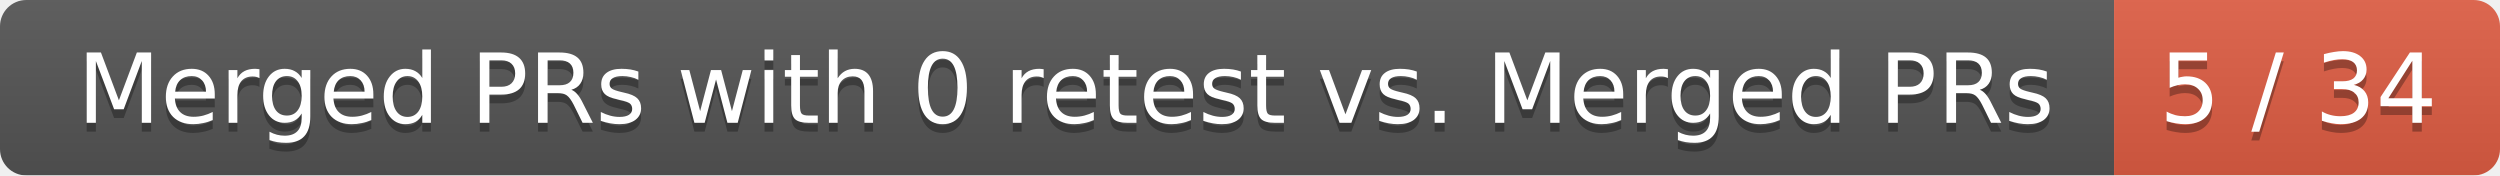
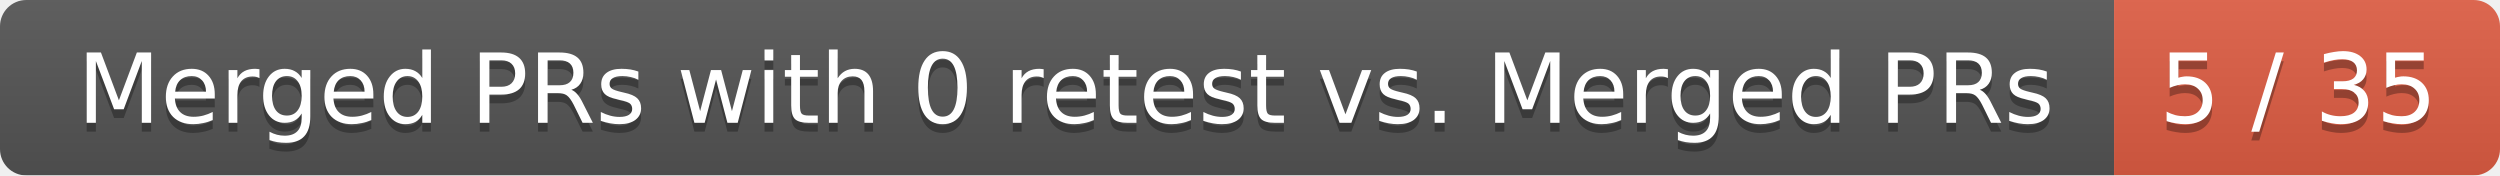
<svg xmlns="http://www.w3.org/2000/svg" width="285" height="20">
  <linearGradient id="smooth" x2="0" y2="100%">
    <stop offset="0" stop-color="#bbb" stop-opacity=".1" />
    <stop offset="1" stop-opacity=".1" />
  </linearGradient>
  <mask id="round">
    <rect width="285" height="20" rx="3" fill="#fff" />
  </mask>
  <g mask="url(#round)">
    <rect width="241" height="20" fill="#555" />
    <rect x="241" width="44" height="20" fill="#e05d44" />
    <rect width="285" height="20" fill="url(#smooth)" />
  </g>
  <g fill="#fff" text-anchor="middle" font-family="DejaVu Sans,Verdana,Geneva,sans-serif" font-size="11">
    <text x="121.5" y="15" fill="#010101" fill-opacity=".3">Merged PRs with 0 retest vs. Merged PRs</text>
    <text x="121.5" y="14">Merged PRs with 0 retest vs. Merged PRs</text>
-     <text x="262" y="15" fill="#010101" fill-opacity=".3">5 / 34</text>
-     <text x="262" y="14">5 / 34</text>
+     <text x="262" y="15" fill="#010101" fill-opacity=".3">5 / 35</text>
+     <text x="262" y="14">5 / 35</text>
  </g>
</svg>
